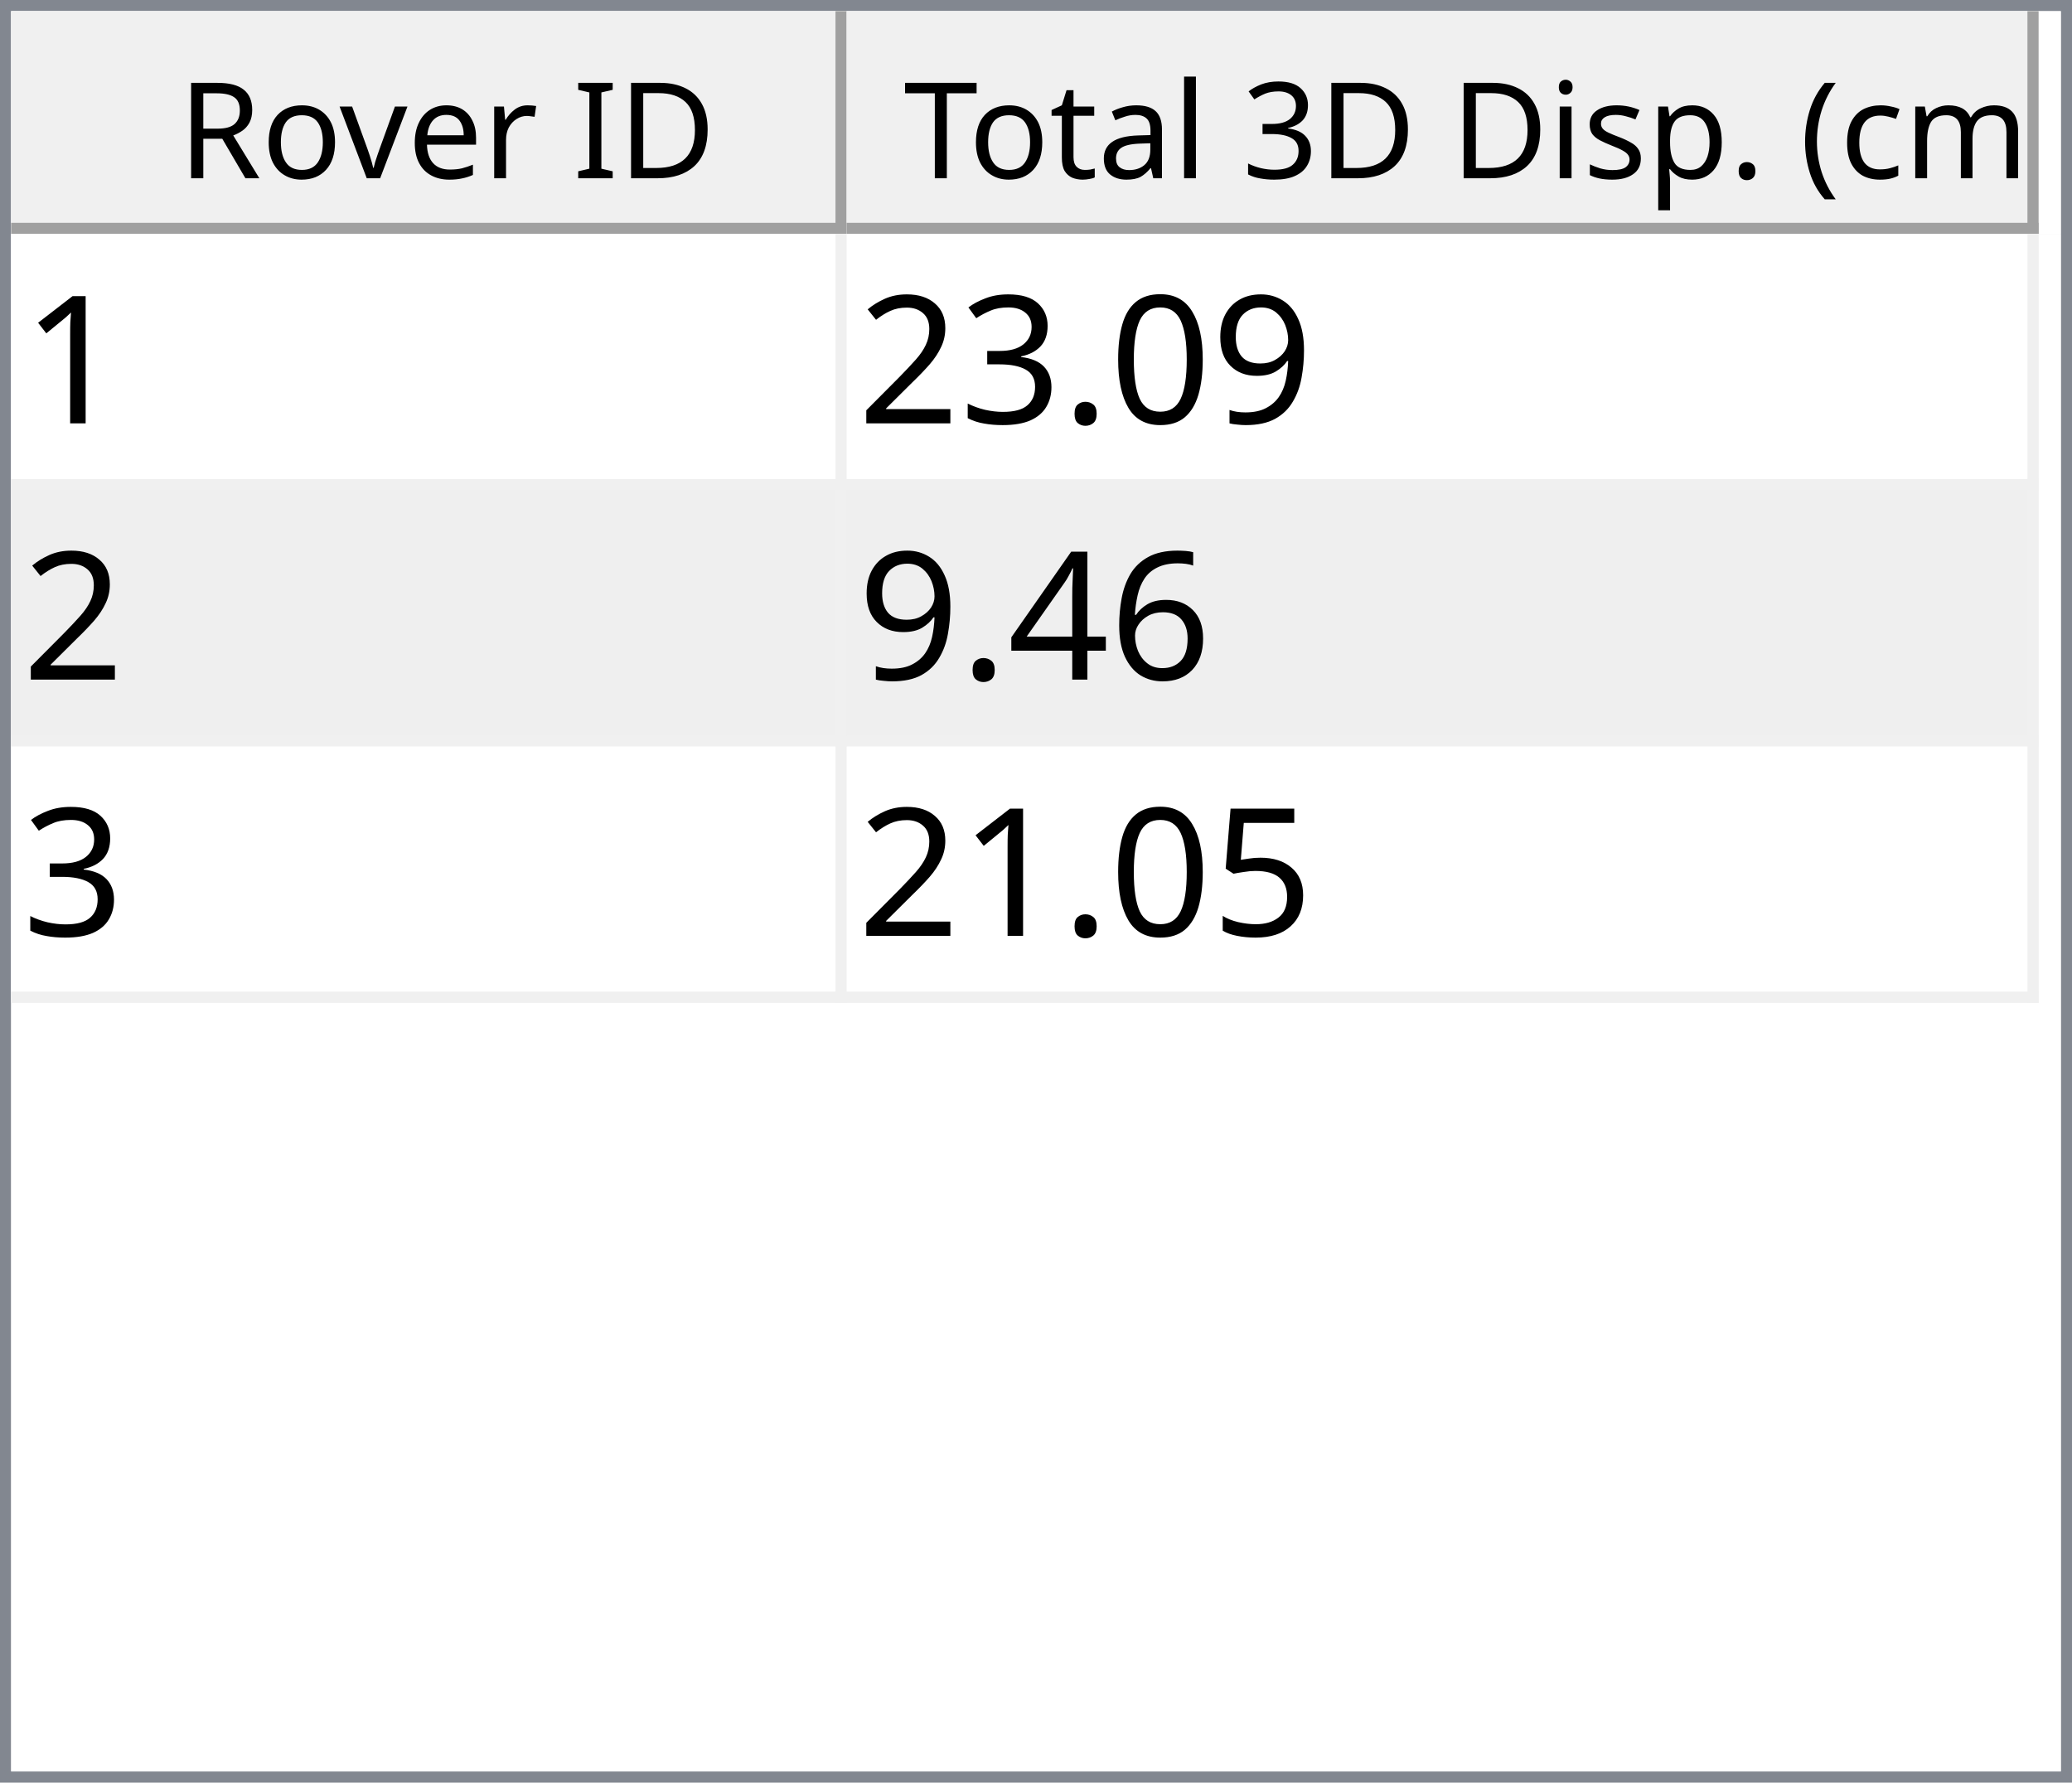
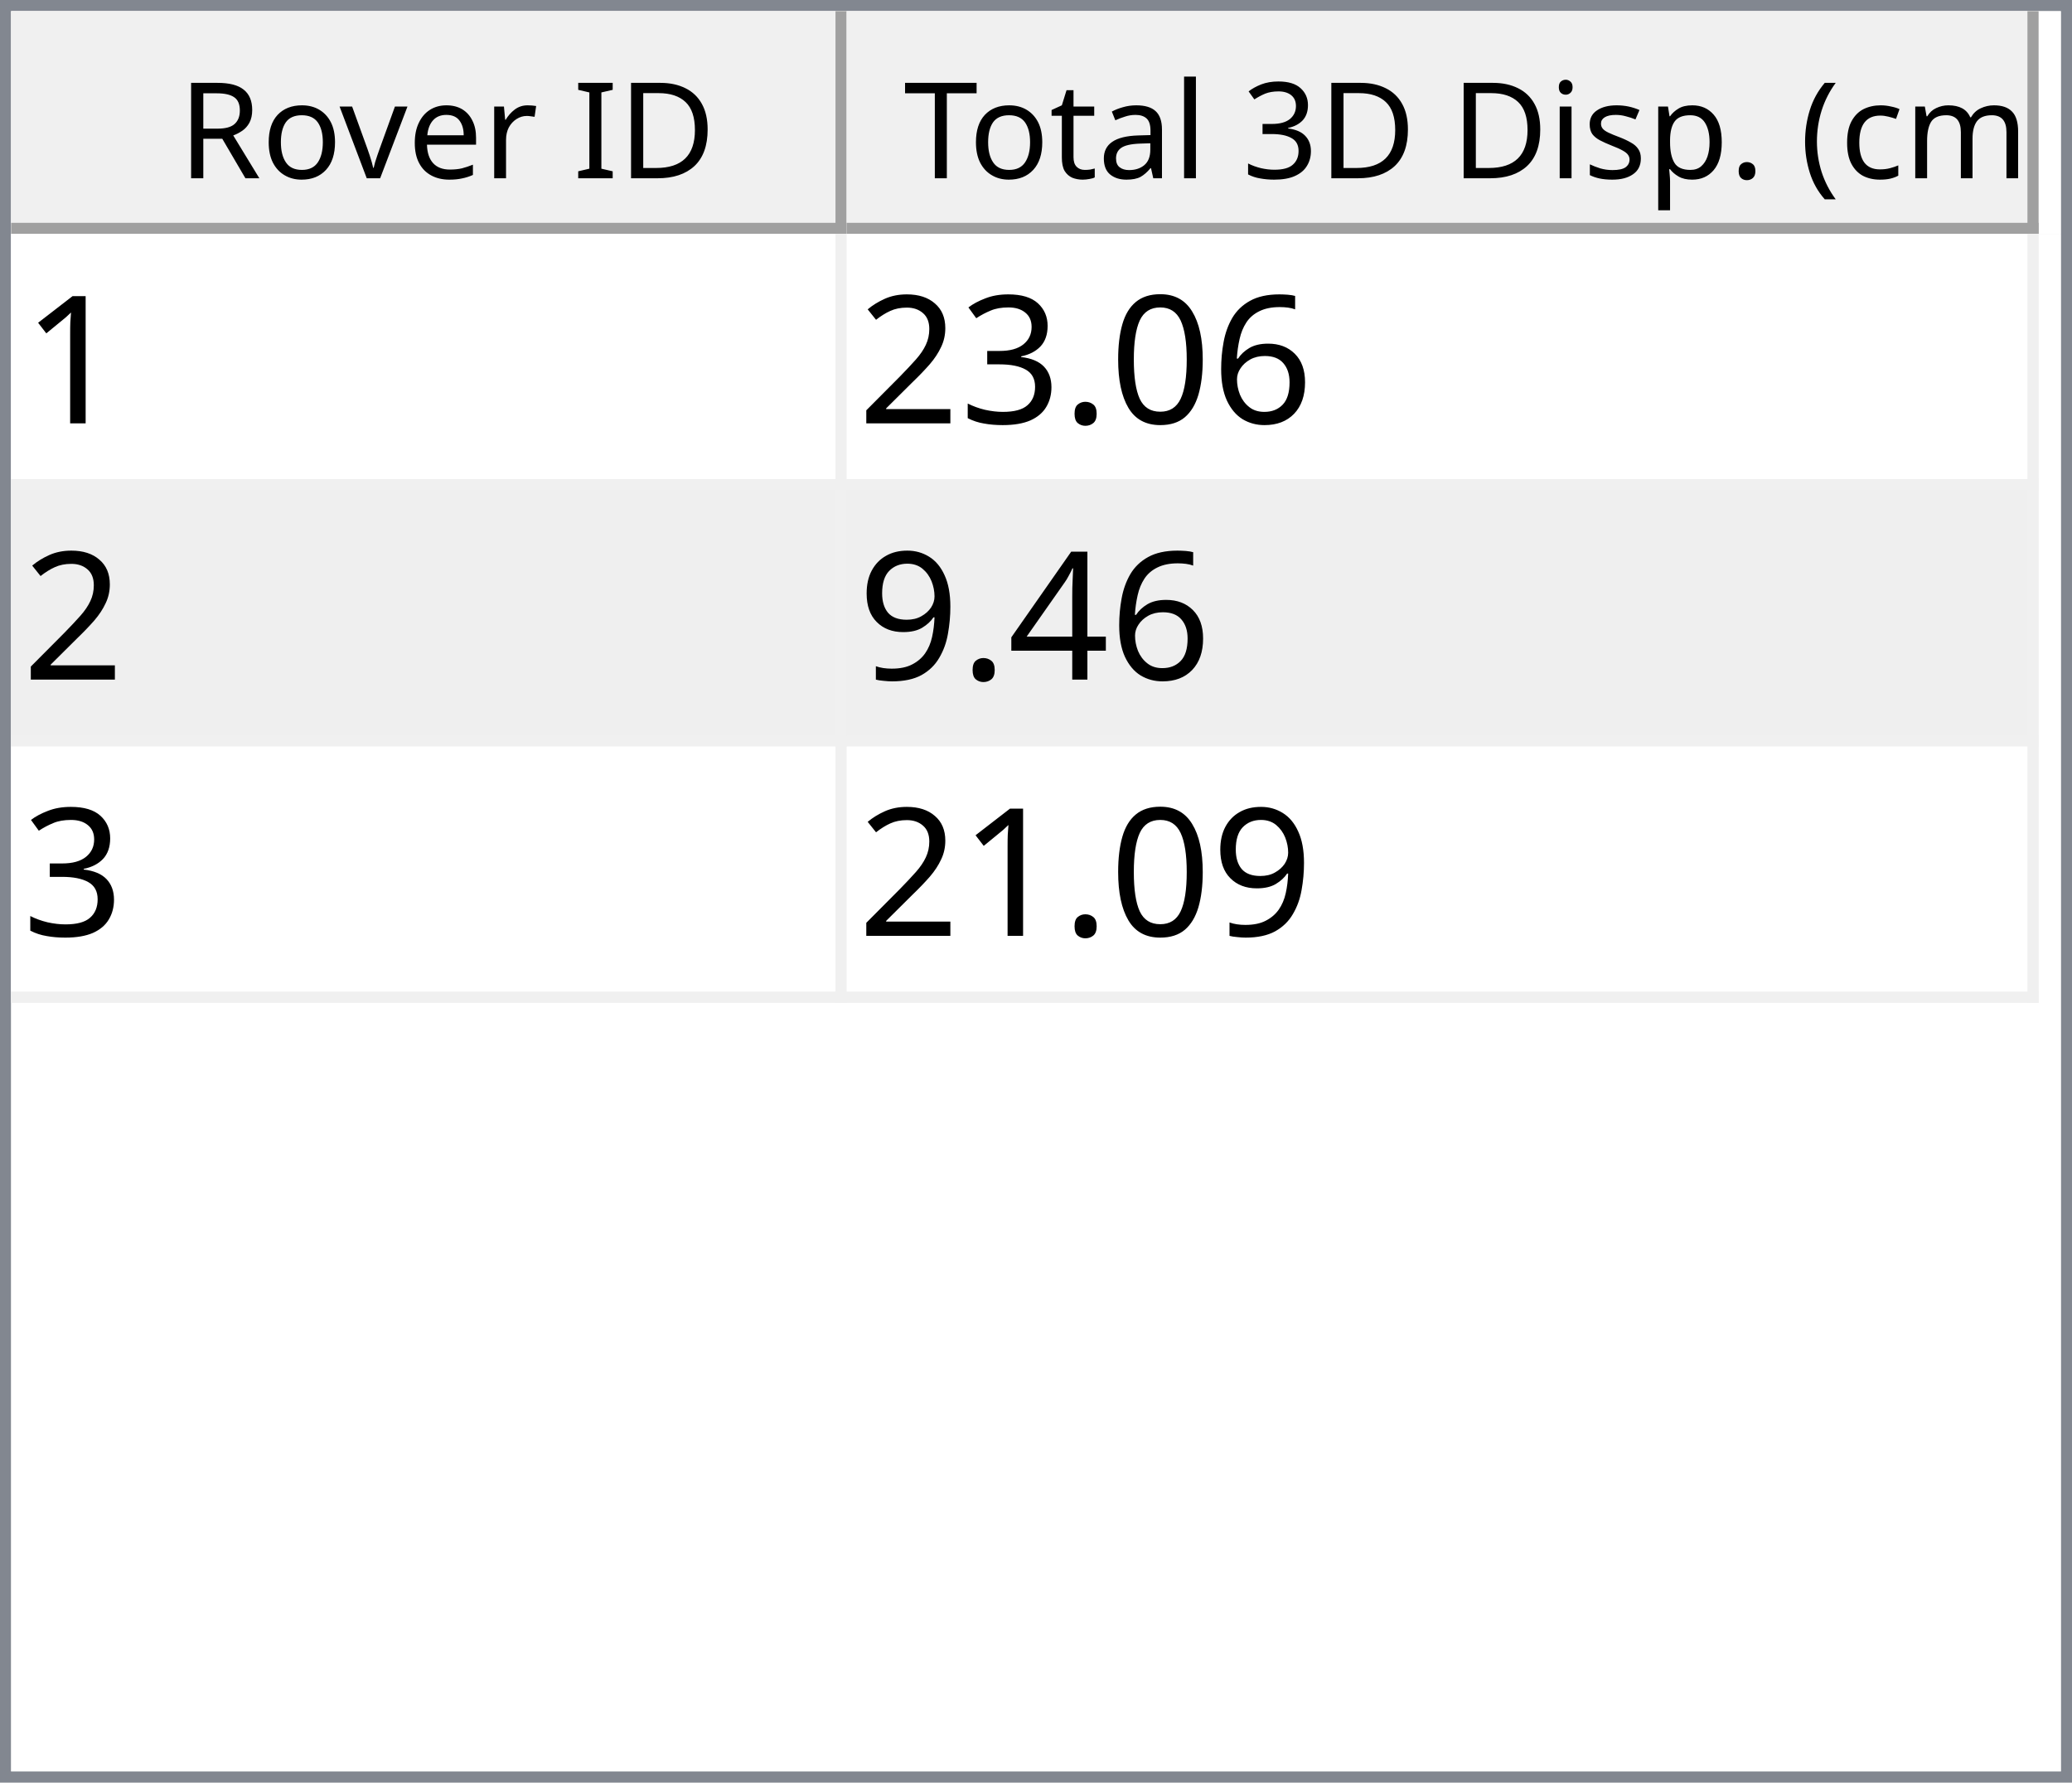
<svg xmlns="http://www.w3.org/2000/svg" style="fill-opacity:1; color-rendering:auto; color-interpolation:auto; text-rendering:auto; stroke:black; stroke-linecap:square; stroke-miterlimit:10; shape-rendering:auto; stroke-opacity:1; fill:black; stroke-dasharray:none; font-weight:normal; stroke-width:1; font-family:'Dialog'; font-style:normal; stroke-linejoin:miter; font-size:12px; stroke-dashoffset:0; image-rendering:auto;" width="186" height="160">
  <defs id="genericDefs" />
  <g>
    <defs id="defs1">
      <clipPath clipPathUnits="userSpaceOnUse" id="clipPath1">
        <path d="M0 0 L186 0 L186 160 L0 160 L0 0 Z" />
      </clipPath>
      <clipPath clipPathUnits="userSpaceOnUse" id="clipPath2">
        <path d="M0 0 L0 160 L186 160 L186 0 Z" />
      </clipPath>
      <clipPath clipPathUnits="userSpaceOnUse" id="clipPath3">
        <path d="M0 0 L0 20 L184 20 L184 0 Z" />
      </clipPath>
      <clipPath clipPathUnits="userSpaceOnUse" id="clipPath4">
        <path d="M0 0 L0 20 L75 20 L75 0 Z" />
      </clipPath>
      <clipPath clipPathUnits="userSpaceOnUse" id="clipPath5">
        <path d="M1 1 L1 19 L74 19 L74 1 Z" />
      </clipPath>
      <clipPath clipPathUnits="userSpaceOnUse" id="clipPath6">
        <path d="M0 0 L0 18 L73 18 L73 0 Z" />
      </clipPath>
      <clipPath clipPathUnits="userSpaceOnUse" id="clipPath7">
        <path d="M-0.5 -0.5 L-0.5 19.5 L74.5 19.5 L74.5 -0.5 Z" />
      </clipPath>
      <clipPath clipPathUnits="userSpaceOnUse" id="clipPath8">
        <path d="M0 0 L0 20 L107 20 L107 0 Z" />
      </clipPath>
      <clipPath clipPathUnits="userSpaceOnUse" id="clipPath9">
        <path d="M1 1 L1 19 L106 19 L106 1 Z" />
      </clipPath>
      <clipPath clipPathUnits="userSpaceOnUse" id="clipPath10">
        <path d="M0 0 L0 18 L105 18 L105 0 Z" />
      </clipPath>
      <clipPath clipPathUnits="userSpaceOnUse" id="clipPath11">
        <path d="M-0.5 -0.5 L-0.5 19.5 L106.5 19.5 L106.5 -0.5 Z" />
      </clipPath>
      <clipPath clipPathUnits="userSpaceOnUse" id="clipPath12">
        <path d="M0 0 L0 138 L184 138 L184 0 Z" />
      </clipPath>
      <clipPath clipPathUnits="userSpaceOnUse" id="clipPath13">
        <path d="M0 0 L0 69 L182 69 L182 0 Z" />
      </clipPath>
      <clipPath clipPathUnits="userSpaceOnUse" id="clipPath14">
        <path d="M-0.5 -0.5 L-0.5 68.5 L181.5 68.5 L181.5 -0.5 Z" />
      </clipPath>
      <clipPath clipPathUnits="userSpaceOnUse" id="clipPath15">
        <path d="M0 0 L0 22 L74 22 L74 0 Z" />
      </clipPath>
      <clipPath clipPathUnits="userSpaceOnUse" id="clipPath16">
        <path d="M0 0 L0 22 L106 22 L106 0 Z" />
      </clipPath>
      <font horiz-adv-x="64.551" id="font1">
        <font-face ascent="107.91" descent="25.098" units-per-em="100" style="font-style:normal; font-family:Segoe UI; font-weight:normal;" />
        <missing-glyph horiz-adv-x="64.551" d="M8.109 0 L8.109 68.266 L56.453 68.266 L56.453 0 L8.109 0 ZM15.328 7.234 L49.219 7.234 L49.219 61.031 L15.328 61.031 L15.328 7.234 Z" />
        <glyph unicode="D" horiz-adv-x="70.117" d="M9.188 0 L9.188 70.016 L28.516 70.016 Q65.531 70.016 65.531 35.891 Q65.531 19.672 55.25 9.836 Q44.969 0 27.734 0 L9.188 0 ZM17.391 62.594 L17.391 7.422 L27.828 7.422 Q41.609 7.422 49.273 14.797 Q56.938 22.172 56.938 35.688 Q56.938 62.594 28.328 62.594 L17.391 62.594 Z" />
        <glyph unicode="I" horiz-adv-x="26.611" d="M17.391 0 L9.188 0 L9.188 70.016 L17.391 70.016 L17.391 0 Z" />
        <glyph unicode=" " horiz-adv-x="27.393" d="" />
        <glyph unicode="r" horiz-adv-x="34.766" d="M34.188 41.891 Q32.078 43.5 28.125 43.5 Q23 43.5 19.555 38.672 Q16.109 33.844 16.109 25.484 L16.109 0 L8.109 0 L8.109 50 L16.109 50 L16.109 39.703 L16.312 39.703 Q18.016 44.969 21.531 47.922 Q25.047 50.875 29.391 50.875 Q32.516 50.875 34.188 50.203 L34.188 41.891 Z" />
        <glyph unicode="e" horiz-adv-x="52.295" d="M48.297 23 L12.984 23 Q13.188 14.656 17.484 10.109 Q21.781 5.562 29.297 5.562 Q37.75 5.562 44.828 11.141 L44.828 3.609 Q38.234 -1.172 27.391 -1.172 Q16.797 -1.172 10.742 5.641 Q4.688 12.453 4.688 24.812 Q4.688 36.469 11.305 43.82 Q17.922 51.172 27.734 51.172 Q37.547 51.172 42.922 44.828 Q48.297 38.484 48.297 27.203 L48.297 23 ZM40.094 29.781 Q40.047 36.719 36.75 40.578 Q33.453 44.438 27.594 44.438 Q21.922 44.438 17.969 40.383 Q14.016 36.328 13.094 29.781 L40.094 29.781 Z" />
        <glyph unicode="v" horiz-adv-x="47.9" d="M47.406 50 L27.484 0 L19.625 0 L0.688 50 L9.469 50 L22.172 13.672 Q23.578 9.672 23.922 6.688 L24.125 6.688 Q24.609 10.453 25.688 13.484 L38.969 50 L47.406 50 Z" />
        <glyph unicode="o" horiz-adv-x="58.594" d="M29 -1.172 Q17.922 -1.172 11.305 5.836 Q4.688 12.844 4.688 24.422 Q4.688 37.016 11.57 44.094 Q18.453 51.172 30.172 51.172 Q41.359 51.172 47.633 44.289 Q53.906 37.406 53.906 25.203 Q53.906 13.234 47.141 6.031 Q40.375 -1.172 29 -1.172 ZM29.594 44.438 Q21.875 44.438 17.383 39.188 Q12.891 33.938 12.891 24.703 Q12.891 15.828 17.43 10.695 Q21.969 5.562 29.594 5.562 Q37.359 5.562 41.531 10.594 Q45.703 15.625 45.703 24.906 Q45.703 34.281 41.531 39.359 Q37.359 44.438 29.594 44.438 Z" />
        <glyph unicode="R" horiz-adv-x="59.814" d="M59.375 0 L49.609 0 L37.891 19.625 Q36.281 22.359 34.766 24.289 Q33.25 26.219 31.664 27.438 Q30.078 28.656 28.25 29.219 Q26.422 29.781 24.125 29.781 L17.391 29.781 L17.391 0 L9.188 0 L9.188 70.016 L30.078 70.016 Q34.672 70.016 38.555 68.867 Q42.438 67.719 45.289 65.375 Q48.141 63.031 49.758 59.547 Q51.375 56.062 51.375 51.375 Q51.375 47.703 50.273 44.656 Q49.172 41.609 47.148 39.211 Q45.125 36.812 42.266 35.133 Q39.406 33.453 35.844 32.516 L35.844 32.328 Q37.594 31.547 38.891 30.547 Q40.188 29.547 41.359 28.18 Q42.531 26.812 43.68 25.078 Q44.828 23.344 46.234 21.047 L59.375 0 ZM17.391 62.594 L17.391 37.203 L28.516 37.203 Q31.594 37.203 34.203 38.133 Q36.812 39.062 38.719 40.797 Q40.625 42.531 41.703 45.047 Q42.781 47.562 42.781 50.688 Q42.781 56.297 39.141 59.445 Q35.5 62.594 28.609 62.594 L17.391 62.594 Z" />
        <glyph unicode=")" horiz-adv-x="30.176" d="M8.297 -15.922 L1.172 -15.922 Q16.406 2.344 16.406 26.812 Q16.406 51.469 1.078 70.016 L8.297 70.016 Q23.531 52.156 23.531 26.703 Q23.531 1.375 8.297 -15.922 Z" />
        <glyph unicode="m" horiz-adv-x="86.133" d="M79.109 0 L71.094 0 L71.094 28.719 Q71.094 37.016 68.531 40.727 Q65.969 44.438 59.906 44.438 Q54.781 44.438 51.195 39.75 Q47.609 35.062 47.609 28.516 L47.609 0 L39.594 0 L39.594 29.688 Q39.594 44.438 28.219 44.438 Q22.953 44.438 19.531 40.016 Q16.109 35.594 16.109 28.516 L16.109 0 L8.109 0 L8.109 50 L16.109 50 L16.109 42.094 L16.312 42.094 Q21.625 51.172 31.844 51.172 Q36.969 51.172 40.773 48.312 Q44.578 45.453 46 40.828 Q51.562 51.172 62.594 51.172 Q79.109 51.172 79.109 30.812 L79.109 0 Z" />
        <glyph unicode="c" horiz-adv-x="46.191" d="M42.188 2.297 Q36.422 -1.172 28.516 -1.172 Q17.828 -1.172 11.258 5.789 Q4.688 12.75 4.688 23.828 Q4.688 36.188 11.766 43.68 Q18.844 51.172 30.672 51.172 Q37.25 51.172 42.281 48.734 L42.281 40.531 Q36.719 44.438 30.375 44.438 Q22.703 44.438 17.797 38.945 Q12.891 33.453 12.891 24.516 Q12.891 15.719 17.508 10.641 Q22.125 5.562 29.891 5.562 Q36.422 5.562 42.188 9.906 L42.188 2.297 Z" />
        <glyph unicode="(" horiz-adv-x="30.176" d="M29.109 -15.922 L21.969 -15.922 Q6.844 1.375 6.844 26.703 Q6.844 52.156 21.969 70.016 L29.203 70.016 Q13.875 51.469 13.875 26.812 Q13.875 2.344 29.109 -15.922 Z" />
        <glyph unicode="." horiz-adv-x="21.68" d="M10.891 -1.078 Q8.641 -1.078 7.055 0.539 Q5.469 2.156 5.469 4.391 Q5.469 6.641 7.055 8.273 Q8.641 9.906 10.891 9.906 Q13.188 9.906 14.797 8.273 Q16.406 6.641 16.406 4.391 Q16.406 2.156 14.797 0.539 Q13.188 -1.078 10.891 -1.078 Z" />
        <glyph unicode="p" horiz-adv-x="58.789" d="M16.312 7.234 L16.109 7.234 L16.109 -23 L8.109 -23 L8.109 50 L16.109 50 L16.109 41.219 L16.312 41.219 Q22.219 51.172 33.594 51.172 Q43.266 51.172 48.688 44.461 Q54.109 37.75 54.109 26.469 Q54.109 13.922 48 6.375 Q41.891 -1.172 31.297 -1.172 Q21.578 -1.172 16.312 7.234 ZM16.109 27.391 L16.109 20.406 Q16.109 14.203 20.141 9.883 Q24.172 5.562 30.375 5.562 Q37.641 5.562 41.773 11.133 Q45.906 16.703 45.906 26.609 Q45.906 34.969 42.047 39.703 Q38.188 44.438 31.594 44.438 Q24.609 44.438 20.359 39.578 Q16.109 34.719 16.109 27.391 Z" />
        <glyph unicode="s" horiz-adv-x="42.432" d="M5.078 1.812 L5.078 10.406 Q11.625 5.562 19.484 5.562 Q30.031 5.562 30.031 12.594 Q30.031 14.594 29.125 15.992 Q28.219 17.391 26.68 18.461 Q25.141 19.531 23.07 20.383 Q21 21.234 18.609 22.172 Q15.281 23.484 12.766 24.828 Q10.25 26.172 8.57 27.859 Q6.891 29.547 6.031 31.695 Q5.172 33.844 5.172 36.719 Q5.172 40.234 6.789 42.945 Q8.406 45.656 11.086 47.484 Q13.766 49.312 17.211 50.242 Q20.656 51.172 24.312 51.172 Q30.812 51.172 35.938 48.922 L35.938 40.828 Q30.422 44.438 23.25 44.438 Q21 44.438 19.195 43.922 Q17.391 43.406 16.094 42.477 Q14.797 41.547 14.086 40.258 Q13.375 38.969 13.375 37.406 Q13.375 35.453 14.086 34.133 Q14.797 32.812 16.164 31.789 Q17.531 30.766 19.484 29.938 Q21.438 29.109 23.922 28.125 Q27.25 26.859 29.883 25.516 Q32.516 24.172 34.375 22.484 Q36.234 20.797 37.234 18.602 Q38.234 16.406 38.234 13.375 Q38.234 9.672 36.602 6.938 Q34.969 4.203 32.234 2.398 Q29.5 0.594 25.93 -0.289 Q22.359 -1.172 18.453 -1.172 Q10.75 -1.172 5.078 1.812 Z" />
        <glyph unicode="i" horiz-adv-x="24.219" d="M12.203 62.703 Q10.062 62.703 8.547 64.164 Q7.031 65.625 7.031 67.875 Q7.031 70.125 8.547 71.609 Q10.062 73.094 12.203 73.094 Q14.406 73.094 15.945 71.609 Q17.484 70.125 17.484 67.875 Q17.484 65.719 15.945 64.211 Q14.406 62.703 12.203 62.703 ZM16.109 0 L8.109 0 L8.109 50 L16.109 50 L16.109 0 Z" />
        <glyph unicode="3" horiz-adv-x="53.906" d="M46.531 19.828 Q46.531 15.094 44.75 11.211 Q42.969 7.328 39.719 4.57 Q36.469 1.812 31.93 0.297 Q27.391 -1.219 21.922 -1.219 Q11.922 -1.219 6 2.594 L6 11.188 Q13.094 5.609 22.219 5.609 Q25.875 5.609 28.828 6.539 Q31.781 7.469 33.906 9.227 Q36.031 10.984 37.18 13.477 Q38.328 15.969 38.328 19.094 Q38.328 32.812 18.797 32.812 L12.984 32.812 L12.984 39.594 L18.5 39.594 Q35.797 39.594 35.797 52.484 Q35.797 64.406 22.609 64.406 Q15.188 64.406 8.688 59.422 L8.688 67.188 Q15.375 71.188 24.609 71.188 Q29 71.188 32.57 69.969 Q36.141 68.75 38.68 66.555 Q41.219 64.359 42.609 61.281 Q44 58.203 44 54.5 Q44 40.672 30.031 36.719 L30.031 36.531 Q33.594 36.141 36.625 34.797 Q39.656 33.453 41.852 31.305 Q44.047 29.156 45.289 26.25 Q46.531 23.344 46.531 19.828 Z" />
        <glyph unicode="l" horiz-adv-x="24.219" d="M16.109 0 L8.109 0 L8.109 74.031 L16.109 74.031 L16.109 0 Z" />
        <glyph unicode="a" horiz-adv-x="50.879" d="M43.891 0 L35.891 0 L35.891 7.812 L35.688 7.812 Q30.469 -1.172 20.312 -1.172 Q12.844 -1.172 8.617 2.781 Q4.391 6.734 4.391 13.281 Q4.391 27.297 20.906 29.594 L35.891 31.688 Q35.891 44.438 25.594 44.438 Q16.547 44.438 9.281 38.281 L9.281 46.484 Q16.656 51.172 26.266 51.172 Q43.891 51.172 43.891 32.516 L43.891 0 ZM35.891 25.297 L23.828 23.641 Q18.266 22.859 15.43 20.875 Q12.594 18.891 12.594 13.875 Q12.594 10.203 15.211 7.883 Q17.828 5.562 22.172 5.562 Q28.125 5.562 32.008 9.742 Q35.891 13.922 35.891 20.312 L35.891 25.297 Z" />
        <glyph unicode="t" horiz-adv-x="33.887" d="M31.297 0.484 Q28.469 -1.078 23.828 -1.078 Q10.688 -1.078 10.688 13.578 L10.688 43.172 L2.094 43.172 L2.094 50 L10.688 50 L10.688 62.203 L18.703 64.797 L18.703 50 L31.297 50 L31.297 43.172 L18.703 43.172 L18.703 14.984 Q18.703 9.969 20.414 7.82 Q22.125 5.672 26.078 5.672 Q29.109 5.672 31.297 7.328 L31.297 0.484 Z" />
        <glyph unicode="T" horiz-adv-x="52.393" d="M50.594 62.594 L30.375 62.594 L30.375 0 L22.172 0 L22.172 62.594 L2 62.594 L2 70.016 L50.594 70.016 L50.594 62.594 Z" />
      </font>
      <font horiz-adv-x="75.0" id="font2">
        <font-face ascent="100.537" descent="21.973" units-per-em="100" style="font-style:normal; font-family:sans-serif; font-weight:normal;" />
        <missing-glyph horiz-adv-x="75.0" d="M12.5 0 L12.5 62.5 L62.5 62.5 L62.5 0 L12.5 0 ZM14.062 1.562 L60.938 1.562 L60.938 60.938 L14.062 60.938 L14.062 1.562 Z" />
        <glyph unicode="1" horiz-adv-x="55.615" d="M37.25 0 L28.469 0 L28.469 56 Q25.297 52.984 20.141 49.953 Q14.984 46.922 10.891 45.406 L10.891 53.906 Q18.266 57.375 23.781 62.305 Q29.297 67.234 31.594 71.875 L37.25 71.875 L37.25 0 Z" />
-         <glyph unicode="9" horiz-adv-x="55.615" d="M5.469 16.547 L13.922 17.328 Q14.984 11.375 18.016 8.688 Q21.047 6 25.781 6 Q29.828 6 32.883 7.859 Q35.938 9.719 37.891 12.82 Q39.844 15.922 41.164 21.195 Q42.484 26.469 42.484 31.938 Q42.484 32.516 42.438 33.688 Q39.797 29.5 35.234 26.883 Q30.672 24.266 25.344 24.266 Q16.453 24.266 10.305 30.711 Q4.156 37.156 4.156 47.703 Q4.156 58.594 10.578 65.234 Q17 71.875 26.656 71.875 Q33.641 71.875 39.43 68.117 Q45.219 64.359 48.219 57.398 Q51.219 50.438 51.219 37.25 Q51.219 23.531 48.242 15.406 Q45.266 7.281 39.383 3.031 Q33.5 -1.219 25.594 -1.219 Q17.188 -1.219 11.867 3.445 Q6.547 8.109 5.469 16.547 ZM41.453 48.141 Q41.453 55.719 37.43 60.156 Q33.406 64.594 27.734 64.594 Q21.875 64.594 17.531 59.812 Q13.188 55.031 13.188 47.406 Q13.188 40.578 17.312 36.305 Q21.438 32.031 27.484 32.031 Q33.594 32.031 37.523 36.305 Q41.453 40.578 41.453 48.141 Z" />
+         <glyph unicode="6" horiz-adv-x="55.615" d="M49.75 54.047 L41.016 53.375 Q39.844 58.547 37.703 60.891 Q34.125 64.656 28.906 64.656 Q24.703 64.656 21.531 62.312 Q17.391 59.281 14.992 53.469 Q12.594 47.656 12.5 36.922 Q15.672 41.75 20.266 44.094 Q24.859 46.438 29.891 46.438 Q38.672 46.438 44.852 39.969 Q51.031 33.5 51.031 23.25 Q51.031 16.5 48.125 10.719 Q45.219 4.938 40.141 1.859 Q35.062 -1.219 28.609 -1.219 Q17.625 -1.219 10.695 6.859 Q3.766 14.938 3.766 33.5 Q3.766 54.25 11.422 63.672 Q18.109 71.875 29.438 71.875 Q37.891 71.875 43.289 67.141 Q48.688 62.406 49.75 54.047 ZM13.875 23.188 Q13.875 18.656 15.797 14.508 Q17.719 10.359 21.188 8.18 Q24.656 6 28.469 6 Q34.031 6 38.039 10.492 Q42.047 14.984 42.047 22.703 Q42.047 30.125 38.086 34.398 Q34.125 38.672 28.125 38.672 Q22.172 38.672 18.023 34.398 Q13.875 30.125 13.875 23.188 Z" />
        <glyph unicode="0" horiz-adv-x="55.615" d="M4.156 35.297 Q4.156 48 6.766 55.742 Q9.375 63.484 14.523 67.68 Q19.672 71.875 27.484 71.875 Q33.25 71.875 37.594 69.555 Q41.938 67.234 44.773 62.867 Q47.609 58.5 49.219 52.227 Q50.828 45.953 50.828 35.297 Q50.828 22.703 48.242 14.969 Q45.656 7.234 40.508 3.008 Q35.359 -1.219 27.484 -1.219 Q17.141 -1.219 11.234 6.203 Q4.156 15.141 4.156 35.297 ZM13.188 35.297 Q13.188 17.672 17.312 11.836 Q21.438 6 27.484 6 Q33.547 6 37.672 11.859 Q41.797 17.719 41.797 35.297 Q41.797 52.984 37.672 58.789 Q33.547 64.594 27.391 64.594 Q21.344 64.594 17.719 59.469 Q13.188 52.938 13.188 35.297 Z" />
        <glyph unicode="." horiz-adv-x="27.783" d="M9.078 0 L9.078 10.016 L19.094 10.016 L19.094 0 L9.078 0 Z" />
        <glyph unicode="3" horiz-adv-x="55.615" d="M4.203 18.891 L12.984 20.062 Q14.5 12.594 18.141 9.297 Q21.781 6 27 6 Q33.203 6 37.477 10.297 Q41.75 14.594 41.75 20.953 Q41.75 27 37.797 30.93 Q33.844 34.859 27.734 34.859 Q25.25 34.859 21.531 33.891 L22.516 41.609 Q23.391 41.5 23.922 41.5 Q29.547 41.5 34.039 44.43 Q38.531 47.359 38.531 53.469 Q38.531 58.297 35.258 61.477 Q31.984 64.656 26.812 64.656 Q21.688 64.656 18.266 61.43 Q14.844 58.203 13.875 51.766 L5.078 53.328 Q6.688 62.156 12.398 67.016 Q18.109 71.875 26.609 71.875 Q32.469 71.875 37.398 69.359 Q42.328 66.844 44.945 62.5 Q47.562 58.156 47.562 53.266 Q47.562 48.641 45.07 44.828 Q42.578 41.016 37.703 38.766 Q44.047 37.312 47.562 32.695 Q51.078 28.078 51.078 21.141 Q51.078 11.766 44.242 5.25 Q37.406 -1.266 26.953 -1.266 Q17.531 -1.266 11.305 4.352 Q5.078 9.969 4.203 18.891 Z" />
        <glyph unicode="2" horiz-adv-x="55.615" d="M50.344 8.453 L50.344 0 L3.031 0 Q2.938 3.172 4.047 6.109 Q5.859 10.938 9.836 15.625 Q13.812 20.312 21.344 26.469 Q33.016 36.031 37.117 41.625 Q41.219 47.219 41.219 52.203 Q41.219 57.422 37.477 61.008 Q33.734 64.594 27.734 64.594 Q21.391 64.594 17.578 60.789 Q13.766 56.984 13.719 50.25 L4.688 51.172 Q5.609 61.281 11.664 66.578 Q17.719 71.875 27.938 71.875 Q38.234 71.875 44.242 66.164 Q50.25 60.453 50.25 52 Q50.25 47.703 48.492 43.555 Q46.734 39.406 42.656 34.812 Q38.578 30.219 29.109 22.219 Q21.188 15.578 18.945 13.211 Q16.703 10.844 15.234 8.453 L50.344 8.453 Z" />
-         <glyph unicode="6" horiz-adv-x="55.615" d="M49.75 54.047 L41.016 53.375 Q39.844 58.547 37.703 60.891 Q34.125 64.656 28.906 64.656 Q24.703 64.656 21.531 62.312 Q17.391 59.281 14.992 53.469 Q12.594 47.656 12.5 36.922 Q15.672 41.75 20.266 44.094 Q24.859 46.438 29.891 46.438 Q38.672 46.438 44.852 39.969 Q51.031 33.5 51.031 23.25 Q51.031 16.5 48.125 10.719 Q45.219 4.938 40.141 1.859 Q35.062 -1.219 28.609 -1.219 Q17.625 -1.219 10.695 6.859 Q3.766 14.938 3.766 33.5 Q3.766 54.25 11.422 63.672 Q18.109 71.875 29.438 71.875 Q37.891 71.875 43.289 67.141 Q48.688 62.406 49.75 54.047 ZM13.875 23.188 Q13.875 18.656 15.797 14.508 Q17.719 10.359 21.188 8.18 Q24.656 6 28.469 6 Q34.031 6 38.039 10.492 Q42.047 14.984 42.047 22.703 Q42.047 30.125 38.086 34.398 Q34.125 38.672 28.125 38.672 Q22.172 38.672 18.023 34.398 Q13.875 30.125 13.875 23.188 Z" />
        <glyph unicode="4" horiz-adv-x="55.615" d="M32.328 0 L32.328 17.141 L1.266 17.141 L1.266 25.203 L33.938 71.578 L41.109 71.578 L41.109 25.203 L50.781 25.203 L50.781 17.141 L41.109 17.141 L41.109 0 L32.328 0 ZM32.328 25.203 L32.328 57.469 L9.906 25.203 L32.328 25.203 Z" />
-         <glyph unicode="5" horiz-adv-x="55.615" d="M4.156 18.75 L13.375 19.531 Q14.406 12.797 18.141 9.398 Q21.875 6 27.156 6 Q33.5 6 37.891 10.789 Q42.281 15.578 42.281 23.484 Q42.281 31 38.062 35.352 Q33.844 39.703 27 39.703 Q22.75 39.703 19.336 37.773 Q15.922 35.844 13.969 32.766 L5.719 33.844 L12.641 70.609 L48.25 70.609 L48.25 62.203 L19.672 62.203 L15.828 42.969 Q22.266 47.469 29.344 47.469 Q38.719 47.469 45.164 40.969 Q51.609 34.469 51.609 24.266 Q51.609 14.547 45.953 7.469 Q39.062 -1.219 27.156 -1.219 Q17.391 -1.219 11.211 4.25 Q5.031 9.719 4.156 18.75 Z" />
+         <glyph unicode="9" horiz-adv-x="55.615" d="M5.469 16.547 L13.922 17.328 Q14.984 11.375 18.016 8.688 Q21.047 6 25.781 6 Q29.828 6 32.883 7.859 Q35.938 9.719 37.891 12.82 Q39.844 15.922 41.164 21.195 Q42.484 26.469 42.484 31.938 Q42.484 32.516 42.438 33.688 Q39.797 29.5 35.234 26.883 Q30.672 24.266 25.344 24.266 Q16.453 24.266 10.305 30.711 Q4.156 37.156 4.156 47.703 Q4.156 58.594 10.578 65.234 Q17 71.875 26.656 71.875 Q33.641 71.875 39.43 68.117 Q45.219 64.359 48.219 57.398 Q51.219 50.438 51.219 37.25 Q51.219 23.531 48.242 15.406 Q45.266 7.281 39.383 3.031 Q33.5 -1.219 25.594 -1.219 Q17.188 -1.219 11.867 3.445 Q6.547 8.109 5.469 16.547 ZM41.453 48.141 Q41.453 55.719 37.43 60.156 Q33.406 64.594 27.734 64.594 Q21.875 64.594 17.531 59.812 Q13.188 55.031 13.188 47.406 Q13.188 40.578 17.312 36.305 Q21.438 32.031 27.484 32.031 Q33.594 32.031 37.523 36.305 Q41.453 40.578 41.453 48.141 Z" />
      </font>
    </defs>
    <g style="fill:white; stroke:white;">
      <rect x="0" y="0" width="186" style="clip-path:url(#clipPath1); stroke:none;" height="160" />
    </g>
    <g style="fill:white; text-rendering:optimizeSpeed; color-rendering:optimizeSpeed; image-rendering:optimizeSpeed; shape-rendering:crispEdges; stroke:white; color-interpolation:sRGB;">
      <rect x="0" width="186" height="160" y="0" style="stroke:none;" />
      <path style="stroke:none;" d="M0 160 L186 160 L186 0 L0 0 Z" />
    </g>
    <g style="fill:rgb(240,240,240); font-family:'Segoe UI'; stroke:rgb(240,240,240);">
      <rect x="0" y="0" width="186" style="clip-path:url(#clipPath2); stroke:none;" height="160" />
    </g>
    <g style="fill:rgb(130,135,144); font-family:'Segoe UI'; stroke:rgb(130,135,144);">
      <path d="M0 0 L186 0 L186 160 L0 160 L0 0 ZM1 1 L185 1 L185 159 L1 159 L1 1 Z" style="fill-rule:evenodd; clip-path:url(#clipPath2); stroke:none;" />
    </g>
    <g style="fill:white; font-family:'Segoe UI'; stroke:white;" transform="translate(1,1)">
      <rect x="0" y="0" width="184" style="clip-path:url(#clipPath3); stroke:none;" height="20" />
    </g>
    <g style="fill:rgb(240,240,240); font-family:'Segoe UI'; stroke:rgb(240,240,240);" transform="translate(1,1)">
      <rect x="0" y="0" width="75" style="clip-path:url(#clipPath4); stroke:none;" height="20" />
    </g>
    <g style="font-family:'Segoe UI';" transform="translate(2,2)">
      <text x="14" xml:space="preserve" y="14" style="clip-path:url(#clipPath6); stroke:none;">Rover ID</text>
    </g>
    <g style="fill:rgb(160,160,160); font-family:'Segoe UI'; stroke:rgb(160,160,160); stroke-linejoin:bevel;" transform="translate(1.5,1.5)">
      <line x1="74" x2="74" y1="0" style="fill:none; clip-path:url(#clipPath7);" y2="19" />
    </g>
    <g style="fill:rgb(160,160,160); font-family:'Segoe UI'; stroke:rgb(160,160,160); stroke-linejoin:bevel;" transform="matrix(1,0,0,1,1,1) translate(0.5,0.5)">
      <line x1="0" x2="74" y1="19" style="fill:none; clip-path:url(#clipPath7);" y2="19" />
    </g>
    <g style="fill:rgb(240,240,240); font-family:'Segoe UI'; stroke:rgb(240,240,240);" transform="translate(76,1)">
      <rect x="0" y="0" width="107" style="clip-path:url(#clipPath8); stroke:none;" height="20" />
    </g>
    <g style="font-family:'Segoe UI';" transform="translate(77,2)">
      <text x="1" xml:space="preserve" y="14" style="clip-path:url(#clipPath10); stroke:none;"> Total 3D Disp. (cm)</text>
    </g>
    <g style="fill:rgb(160,160,160); font-family:'Segoe UI'; stroke:rgb(160,160,160); stroke-linejoin:bevel;" transform="translate(76.5,1.5)">
      <line x1="106" x2="106" y1="0" style="fill:none; clip-path:url(#clipPath11);" y2="19" />
    </g>
    <g style="fill:rgb(160,160,160); font-family:'Segoe UI'; stroke:rgb(160,160,160); stroke-linejoin:bevel;" transform="matrix(1,0,0,1,76,1) translate(0.5,0.5)">
      <line x1="0" x2="106" y1="19" style="fill:none; clip-path:url(#clipPath11);" y2="19" />
    </g>
    <g style="fill:white; font-family:'Segoe UI'; stroke:white;" transform="translate(1,21)">
      <rect x="0" y="0" width="184" style="clip-path:url(#clipPath12); stroke:none;" height="138" />
    </g>
    <g style="fill:rgb(240,240,240); font-size:16px; font-family:sans-serif; stroke:rgb(240,240,240);" transform="translate(1,21)">
      <rect x="0" y="0" width="182" style="clip-path:url(#clipPath13); stroke:none;" height="69" />
      <line transform="translate(0.5,0.5)" x1="0" x2="181" y1="22" style="clip-path:url(#clipPath14); fill:none; stroke-linejoin:bevel;" y2="22" />
    </g>
    <g transform="matrix(1,0,0,1,1,21) translate(0.5,0.5)" style="fill:rgb(240,240,240); font-size:16px; font-family:sans-serif; stroke:rgb(240,240,240); stroke-linejoin:bevel;">
      <line x1="0" x2="181" y1="45" style="fill:none; clip-path:url(#clipPath14);" y2="45" />
    </g>
    <g transform="matrix(1,0,0,1,1,21) translate(0.5,0.5)" style="fill:rgb(240,240,240); font-size:16px; font-family:sans-serif; stroke:rgb(240,240,240); stroke-linejoin:bevel;">
      <line x1="0" x2="181" y1="68" style="fill:none; clip-path:url(#clipPath14);" y2="68" />
    </g>
    <g transform="matrix(1,0,0,1,1,21) translate(0.5,0.5)" style="fill:rgb(240,240,240); font-size:16px; font-family:sans-serif; stroke:rgb(240,240,240); stroke-linejoin:bevel;">
      <line x1="74" x2="74" y1="0" style="fill:none; clip-path:url(#clipPath14);" y2="68" />
    </g>
    <g transform="matrix(1,0,0,1,1,21) translate(0.5,0.5)" style="fill:rgb(240,240,240); font-size:16px; font-family:sans-serif; stroke:rgb(240,240,240); stroke-linejoin:bevel;">
      <line x1="181" x2="181" y1="0" style="fill:none; clip-path:url(#clipPath14);" y2="68" />
    </g>
    <g style="fill:white; font-size:16px; font-family:sans-serif; stroke:white;" transform="matrix(1,0,0,1,1,21)">
      <rect x="0" y="0" width="74" style="clip-path:url(#clipPath15); stroke:none;" height="22" />
      <text x="1" y="17" style="fill:black; clip-path:url(#clipPath15); stroke:none;" xml:space="preserve">1</text>
    </g>
    <g style="fill:white; font-size:16px; font-family:sans-serif; stroke:white;" transform="matrix(1,0,0,1,1,21) translate(75,0)">
      <rect x="0" y="0" width="106" style="clip-path:url(#clipPath16); stroke:none;" height="22" />
-       <text x="1" y="17" style="fill:black; clip-path:url(#clipPath16); stroke:none;" xml:space="preserve">23.09</text>
+       <text x="1" y="17" style="fill:black; clip-path:url(#clipPath16); stroke:none;" xml:space="preserve">23.06</text>
    </g>
    <g style="fill:rgb(239,239,239); font-size:16px; font-family:sans-serif; stroke:rgb(239,239,239);" transform="matrix(1,0,0,1,1,21) translate(0,23)">
      <rect x="0" y="0" width="74" style="clip-path:url(#clipPath15); stroke:none;" height="22" />
      <text x="1" y="17" style="fill:black; clip-path:url(#clipPath15); stroke:none;" xml:space="preserve">2</text>
    </g>
    <g style="fill:rgb(239,239,239); font-size:16px; font-family:sans-serif; stroke:rgb(239,239,239);" transform="matrix(1,0,0,1,1,21) translate(75,23)">
      <rect x="0" y="0" width="106" style="clip-path:url(#clipPath16); stroke:none;" height="22" />
      <text x="1" y="17" style="fill:black; clip-path:url(#clipPath16); stroke:none;" xml:space="preserve">9.46</text>
    </g>
    <g style="fill:white; font-size:16px; font-family:sans-serif; stroke:white;" transform="matrix(1,0,0,1,1,21) translate(0,46)">
      <rect x="0" y="0" width="74" style="clip-path:url(#clipPath15); stroke:none;" height="22" />
      <text x="1" y="17" style="fill:black; clip-path:url(#clipPath15); stroke:none;" xml:space="preserve">3</text>
    </g>
    <g style="fill:white; font-size:16px; font-family:sans-serif; stroke:white;" transform="matrix(1,0,0,1,1,21) translate(75,46)">
      <rect x="0" y="0" width="106" style="clip-path:url(#clipPath16); stroke:none;" height="22" />
-       <text x="1" y="17" style="fill:black; clip-path:url(#clipPath16); stroke:none;" xml:space="preserve">21.05</text>
+       <text x="1" y="17" style="fill:black; clip-path:url(#clipPath16); stroke:none;" xml:space="preserve">21.09</text>
    </g>
  </g>
</svg>
